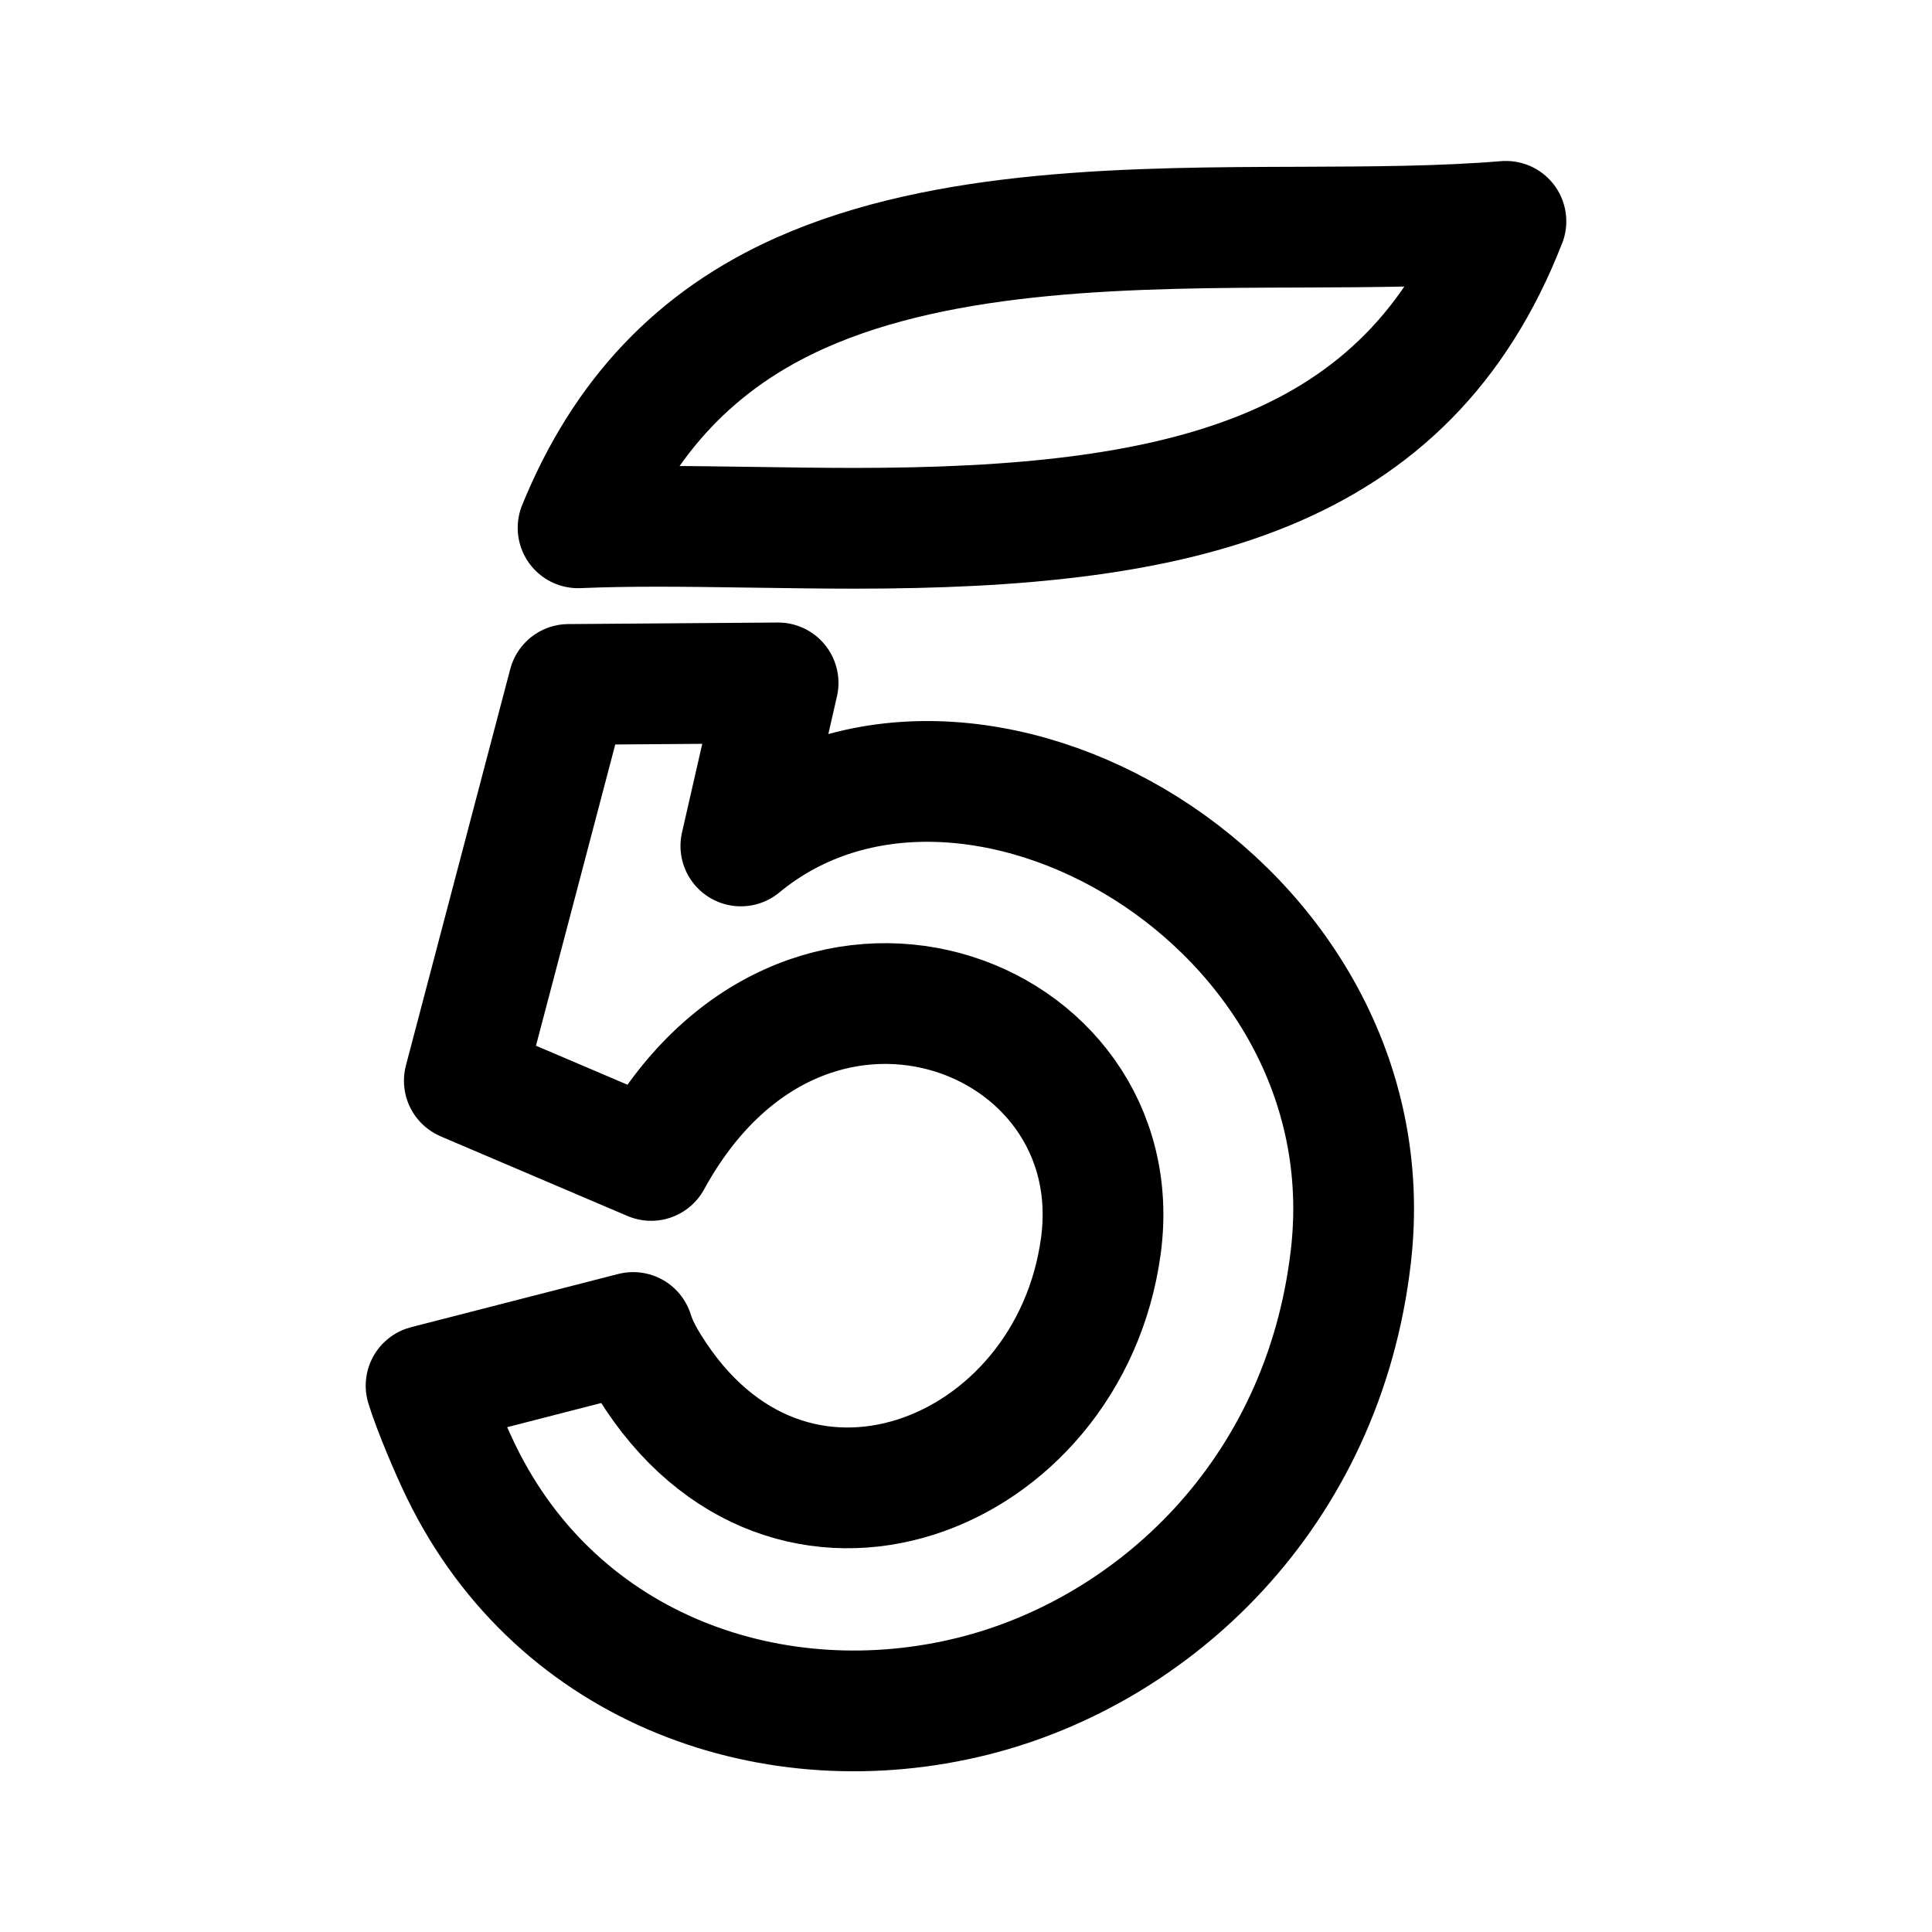
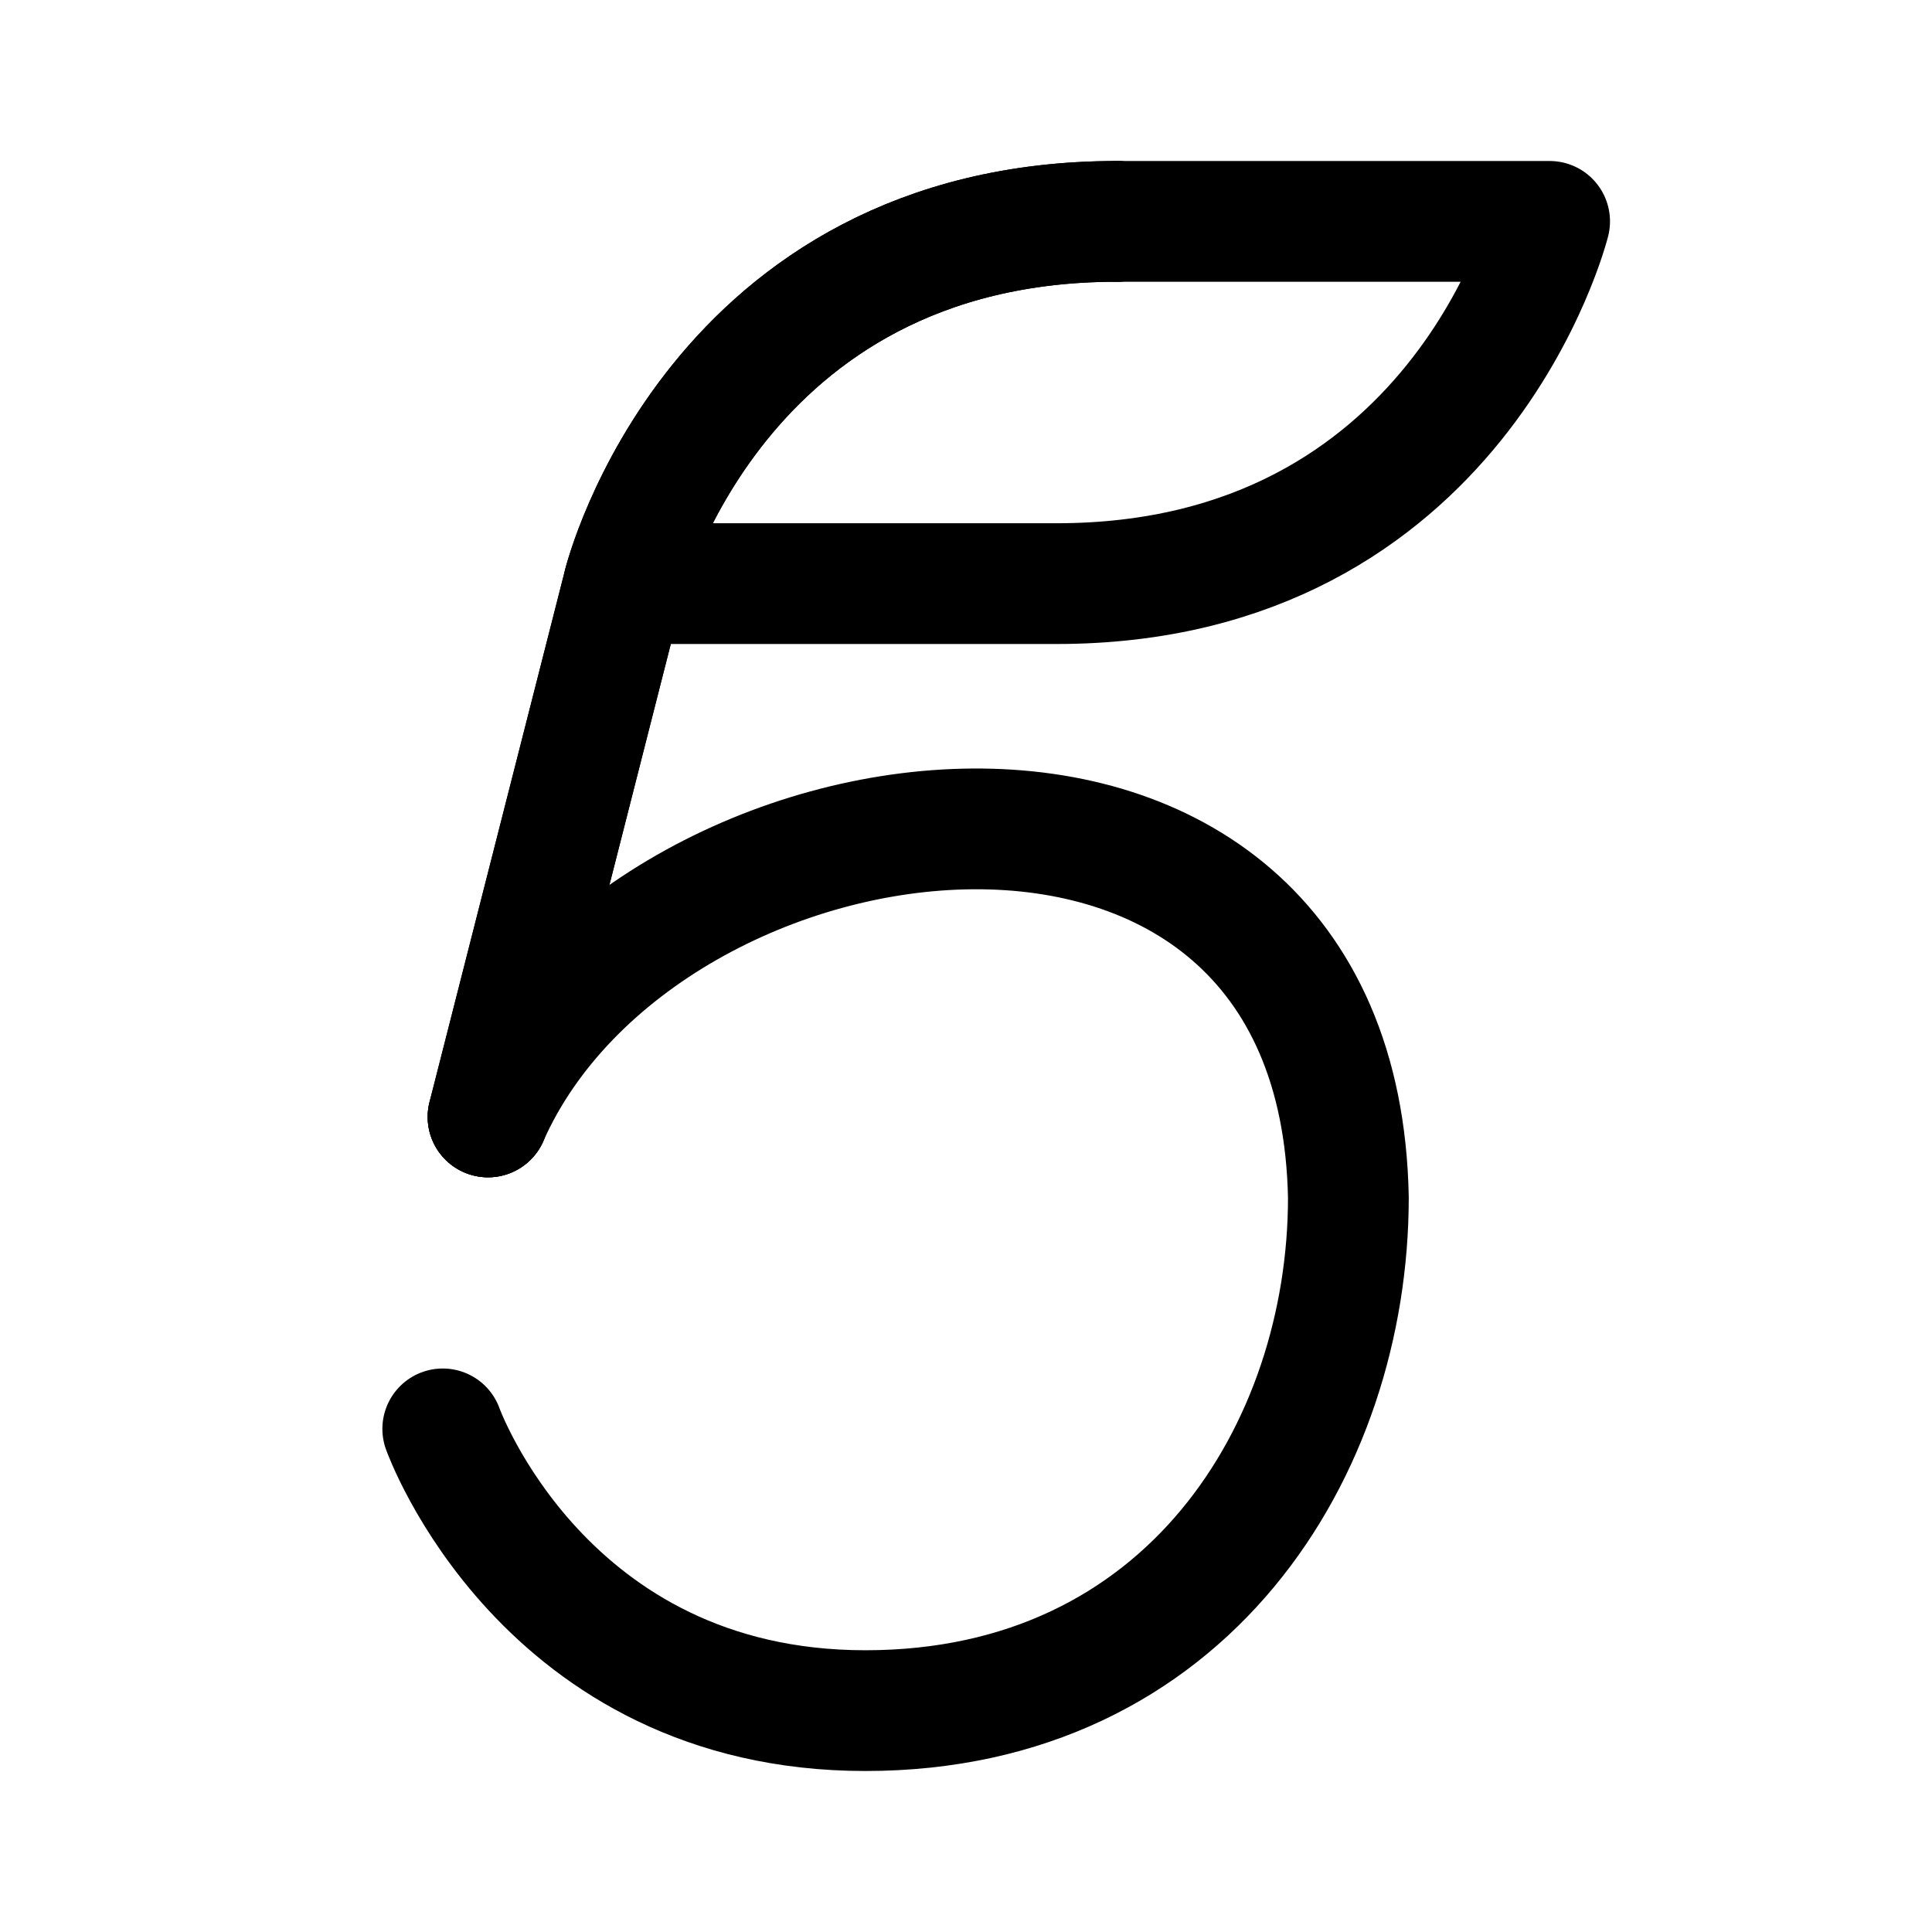
<svg xmlns="http://www.w3.org/2000/svg" width="192" height="192" fill="none">
-   <path stroke="#000" stroke-linejoin="round" stroke-width="12" d="M149.653 21.996c-9.844 25.25-32.255 30.505-64.72 30.505-3.489 0-6.937-.055-10.268-.103-3.222-.045-6.267-.092-9.253-.092-2.65 0-5.326.034-7.963.147C62 41.288 69.257 33.7 79.59 29.097c14.4-6.41 33.128-6.475 49.653-6.523 7.197-.027 14.093-.054 20.414-.578zm-72.327 45.87-3.701 16.203c22.374-18.505 64.682 5.486 60.626 40.752-2.73 23.752-19.662 39.285-37.575 43.749-19.518 4.867-41.135-2.415-50.83-22.302-1.029-2.1-2.818-6.311-3.502-8.562l20.578-5.285c.363 1.184.982 2.333 1.628 3.377 13.778 22.22 41.697 11.11 44.847-11.942 3.208-23.45-29.694-35.943-44.69-8.534l-18.248-7.778-.315-.14L56.51 68.02z" />
+   <path d="M111 22h43s-9 36-49 36H62" stroke="#000" stroke-width="12" stroke-linecap="round" stroke-linejoin="round" />
+   <path d="M48.5 111 62 58s9-36 49-36" stroke="#000" stroke-width="12" stroke-linecap="round" stroke-linejoin="round" />
+   <path d="M48.5 111 62 58s9-36 49-36" stroke="#000" stroke-width="12" stroke-linecap="round" stroke-linejoin="round" />
+   <path d="M48.5 111C64 76 133 67 134 119c0 25-16 51-48 51s-42-28-42-28" stroke="#000" stroke-width="12" stroke-linecap="round" stroke-linejoin="round" />
</svg>
